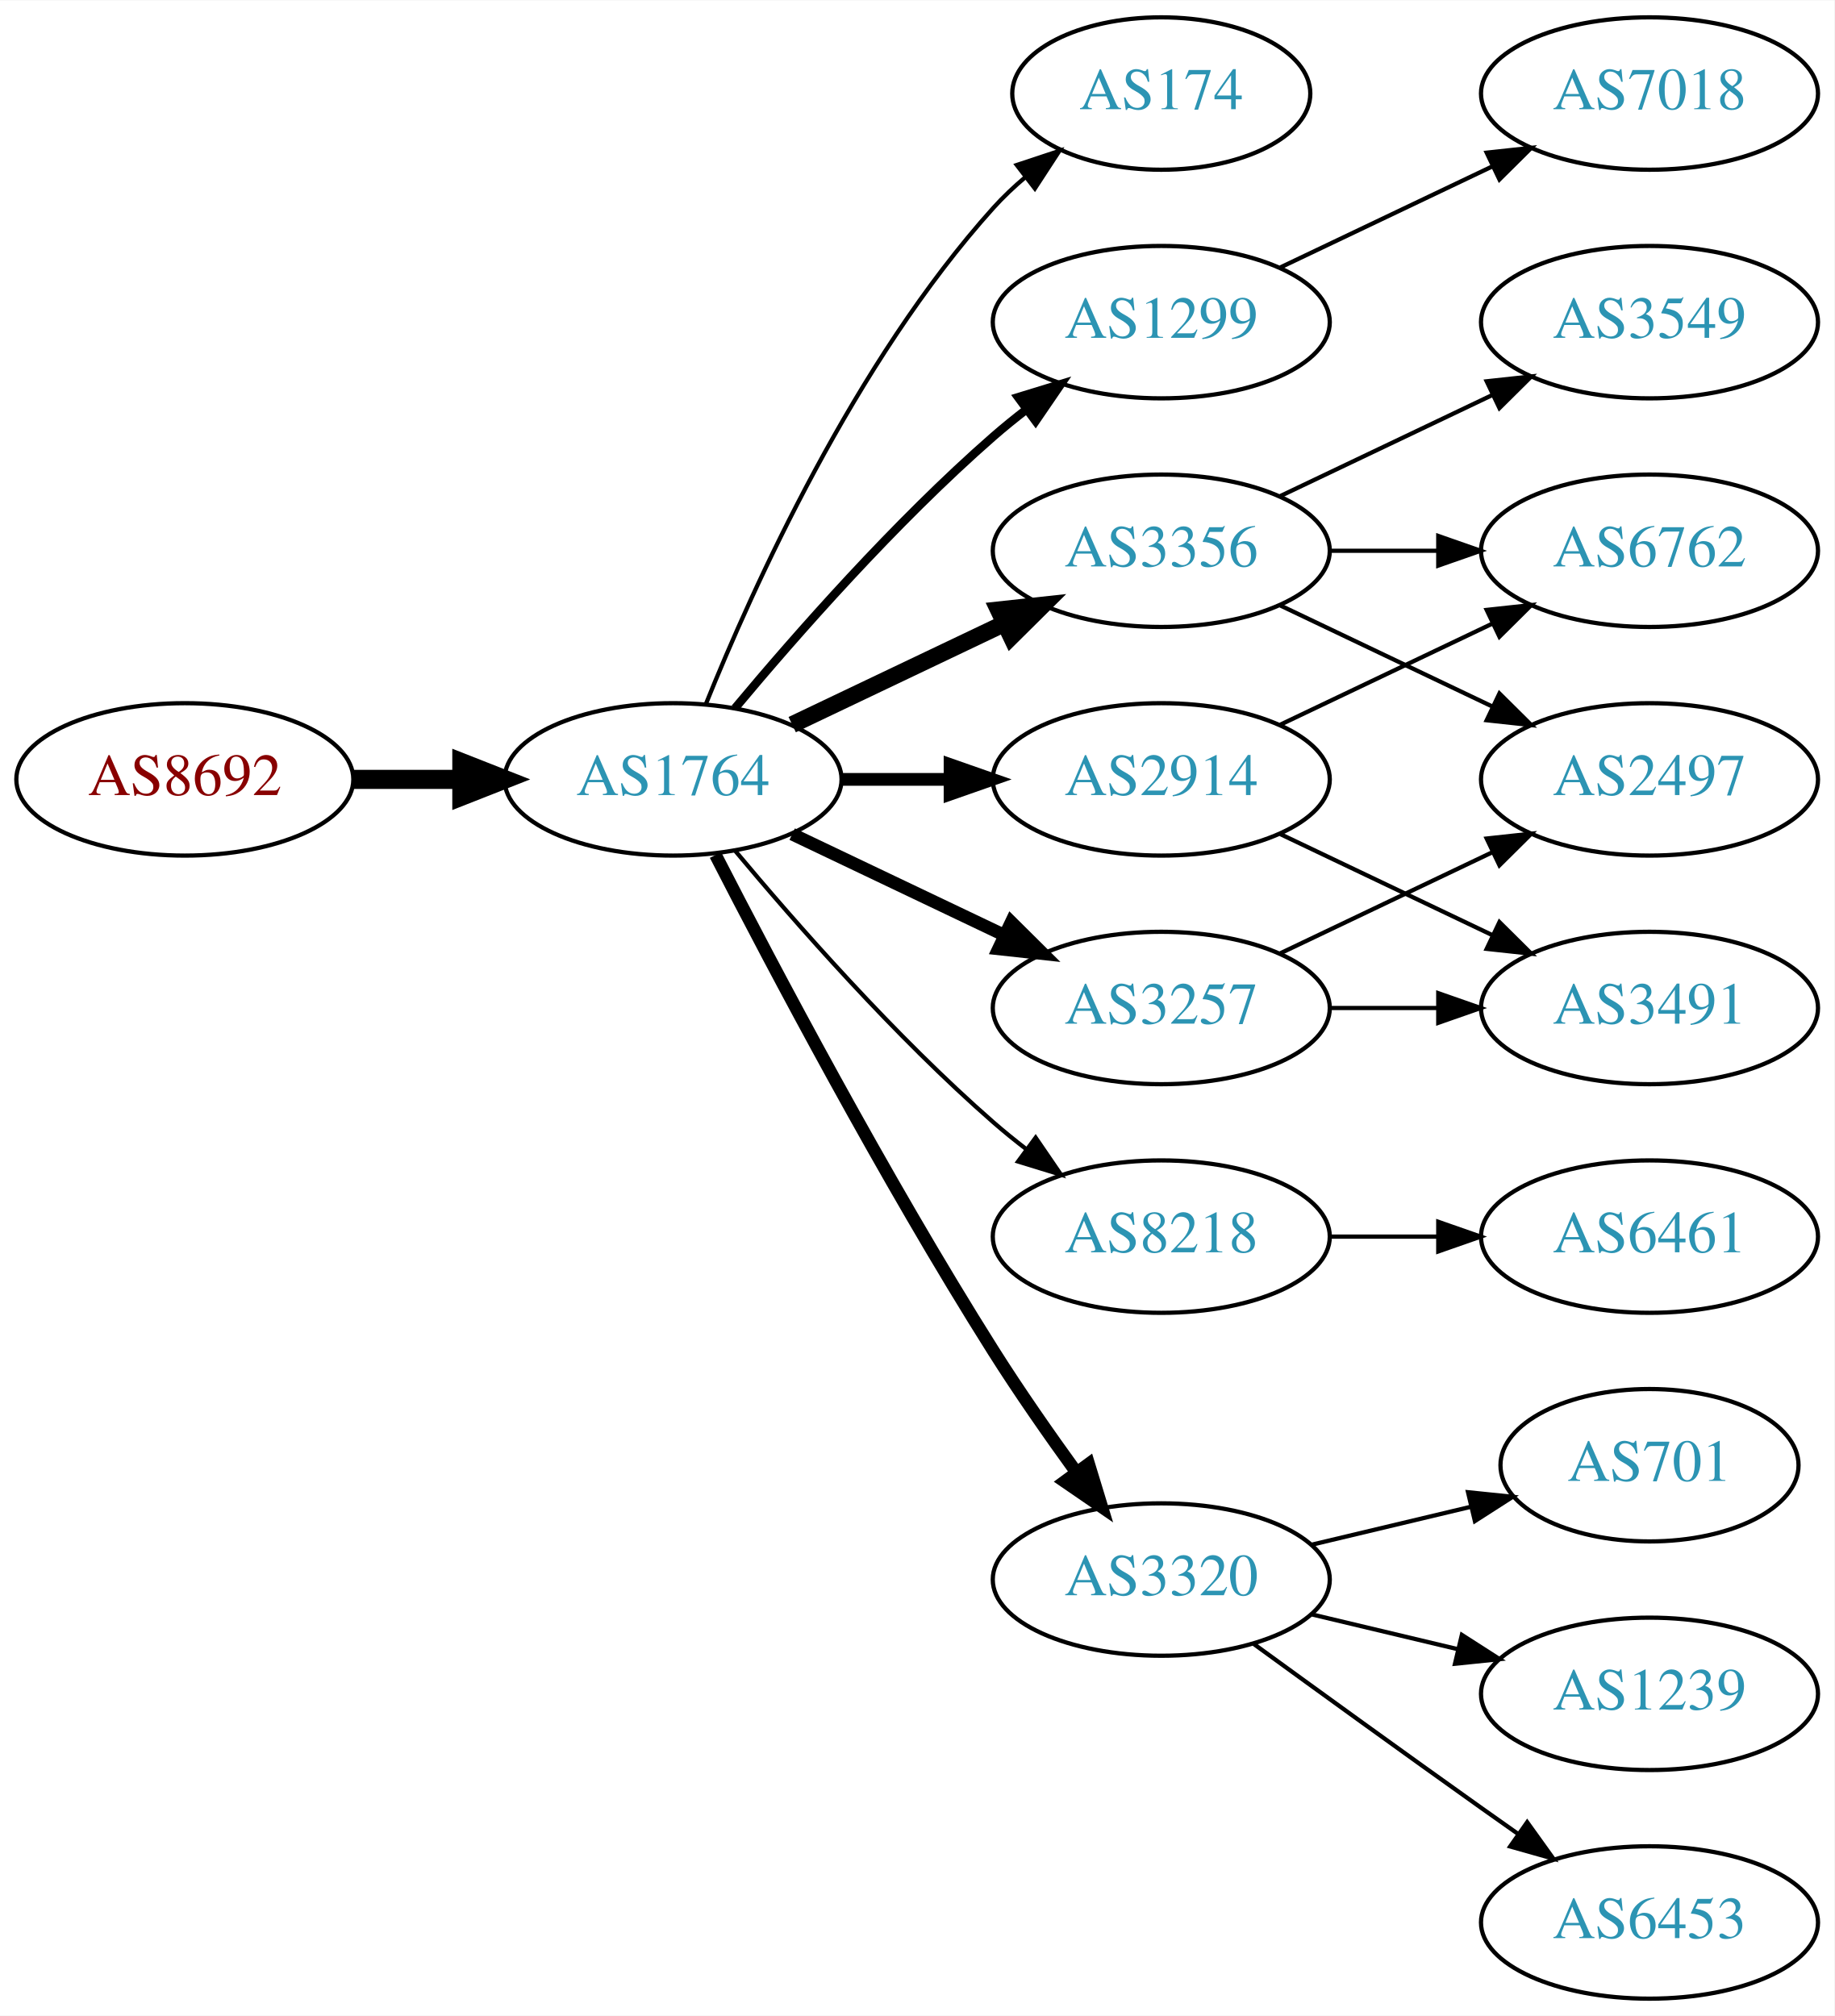
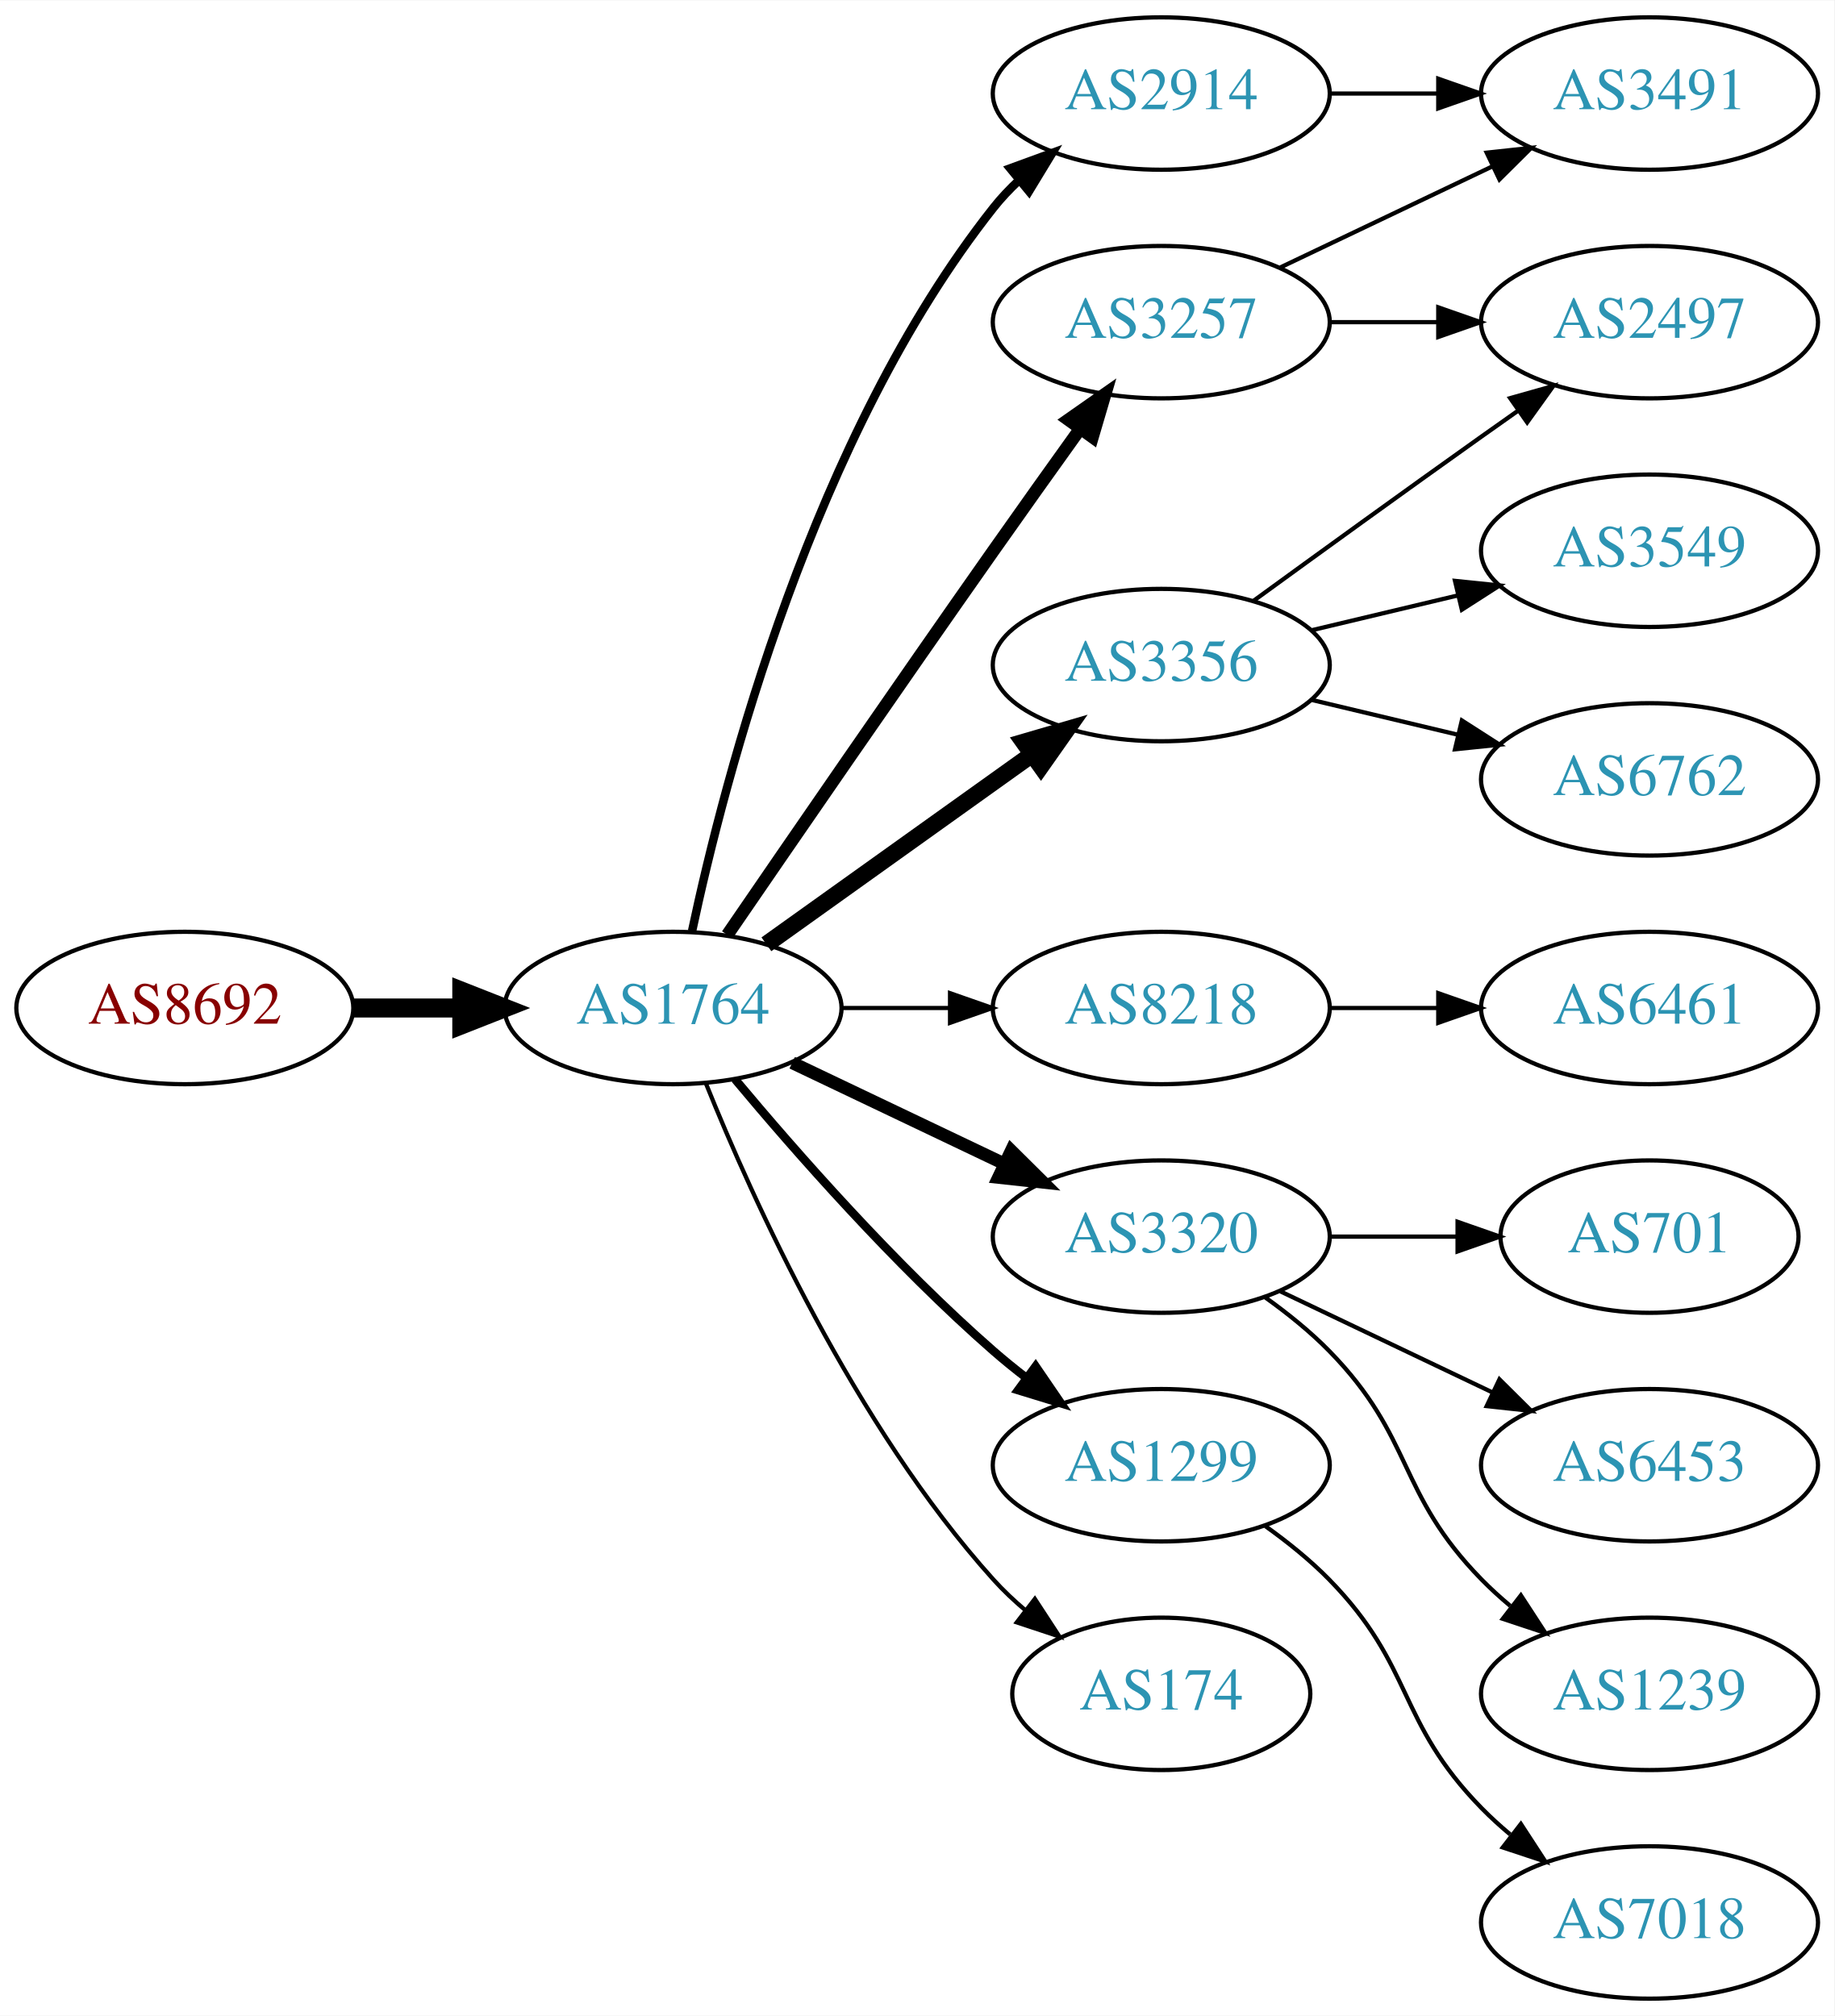
<svg xmlns="http://www.w3.org/2000/svg" xmlns:xlink="http://www.w3.org/1999/xlink" width="433pt" height="476pt" viewBox="0.00 0.00 433.17 476.00">
  <g id="graph0" class="graph" transform="scale(1 1) rotate(0) translate(4 472)">
    <polygon fill="white" stroke="none" points="-4,4 -4,-472 429.172,-472 429.172,4 -4,4" />
    <g id="node1" class="node">
      <g id="a_node1">
        <a xlink:href="/asn/8692" xlink:title="AS8692 ~ Bundesrechenzentrum GmbH [AT]">
-           <ellipse fill="#ffffff" stroke="black" cx="39.647" cy="-288" rx="39.794" ry="18" />
-           <text text-anchor="middle" x="39.647" y="-284.3" font-family="Times,serif" font-size="14.00" fill="#880000">AS8692</text>
+           <ellipse fill="#ffffff" stroke="black" cx="39.647" cy="-234" rx="39.794" ry="18" />
+           <text text-anchor="middle" x="39.647" y="-230.3" font-family="Times,serif" font-size="14.00" fill="#880000">AS8692</text>
        </a>
      </g>
    </g>
    <g id="node2" class="node">
      <g id="a_node2">
        <a xlink:href="/asn/1764" xlink:title="AS1764 ~ NEXTLAYER-AS [AT]">
-           <ellipse fill="#ffffff" stroke="black" cx="154.939" cy="-288" rx="39.794" ry="18" />
-           <text text-anchor="middle" x="154.939" y="-284.3" font-family="Times,serif" font-size="14.00" fill="#2c94b3">AS1764</text>
+           <ellipse fill="#ffffff" stroke="black" cx="154.939" cy="-234" rx="39.794" ry="18" />
+           <text text-anchor="middle" x="154.939" y="-230.3" font-family="Times,serif" font-size="14.00" fill="#2c94b3">AS1764</text>
        </a>
      </g>
    </g>
    <g id="edge1" class="edge">
-       <path fill="none" stroke="black" stroke-width="4.5" d="M79.319,-288C87.522,-288 96.286,-288 104.818,-288" />
-       <polygon fill="black" stroke="black" stroke-width="4.5" points="105.057,-291.938 115.057,-288 105.057,-284.063 105.057,-291.938" />
+       <path fill="none" stroke="black" stroke-width="4.5" d="M79.319,-234C87.522,-234 96.286,-234 104.818,-234" />
+       <polygon fill="black" stroke="black" stroke-width="4.5" points="105.057,-237.938 115.057,-234 105.057,-230.063 105.057,-237.938" />
    </g>
    <g id="node3" class="node">
      <g id="a_node3">
-         <a xlink:href="/asn/174" xlink:title="AS174 ~ Cogent Communications [US]">
-           <ellipse fill="#ffffff" stroke="black" cx="270.232" cy="-450" rx="35.194" ry="18" />
-           <text text-anchor="middle" x="270.232" y="-446.3" font-family="Times,serif" font-size="14.00" fill="#2c94b3">AS174</text>
+         <a xlink:href="/asn/2914" xlink:title="AS2914 ~ NTT America, Inc. [US]">
+           <ellipse fill="#ffffff" stroke="black" cx="270.232" cy="-450" rx="39.794" ry="18" />
+           <text text-anchor="middle" x="270.232" y="-446.3" font-family="Times,serif" font-size="14.00" fill="#2c94b3">AS2914</text>
        </a>
      </g>
    </g>
    <g id="edge2" class="edge">
-       <path fill="none" stroke="black" d="M162.687,-305.787C173.738,-333.243 197.791,-386.578 230.586,-423 232.902,-425.572 235.506,-428.03 238.242,-430.343" />
-       <polygon fill="black" stroke="black" points="236.108,-433.117 246.165,-436.448 240.38,-427.572 236.108,-433.117" />
+       <path fill="none" stroke="black" stroke-width="2" d="M159.43,-252.16C167.061,-288.03 188.052,-369.155 230.586,-423 232.393,-425.288 234.446,-427.462 236.641,-429.51" />
+       <polygon fill="black" stroke="black" stroke-width="2" points="234.552,-432.323 244.501,-435.966 238.995,-426.914 234.552,-432.323" />
    </g>
    <g id="node4" class="node">
      <g id="a_node4">
-         <a xlink:href="/asn/1299" xlink:title="AS1299 ~ Telia Carrier [EU]">
-           <ellipse fill="#ffffff" stroke="black" cx="270.232" cy="-396" rx="39.794" ry="18" />
-           <text text-anchor="middle" x="270.232" y="-392.3" font-family="Times,serif" font-size="14.00" fill="#2c94b3">AS1299</text>
+         <a xlink:href="/asn/8218" xlink:title="AS8218 ~ legacy Neotelecoms [FR]">
+           <ellipse fill="#ffffff" stroke="black" cx="270.232" cy="-234" rx="39.794" ry="18" />
+           <text text-anchor="middle" x="270.232" y="-230.3" font-family="Times,serif" font-size="14.00" fill="#2c94b3">AS8218</text>
        </a>
      </g>
    </g>
    <g id="edge3" class="edge">
-       <path fill="none" stroke="black" stroke-width="2" d="M169.569,-304.817C183.852,-321.929 207.398,-348.745 230.586,-369 233.052,-371.154 235.69,-373.294 238.388,-375.372" />
-       <polygon fill="black" stroke="black" stroke-width="2" points="236.413,-378.264 246.542,-381.37 240.561,-372.625 236.413,-378.264" />
+       <path fill="none" stroke="black" d="M194.612,-234C202.815,-234 211.579,-234 220.111,-234" />
+       <polygon fill="black" stroke="black" points="220.35,-237.5 230.35,-234 220.35,-230.5 220.35,-237.5" />
    </g>
    <g id="node5" class="node">
      <g id="a_node5">
        <a xlink:href="/asn/3356" xlink:title="AS3356 ~ Level 3 Parent, LLC [US]">
-           <ellipse fill="#ffffff" stroke="black" cx="270.232" cy="-342" rx="39.794" ry="18" />
-           <text text-anchor="middle" x="270.232" y="-338.3" font-family="Times,serif" font-size="14.00" fill="#2c94b3">AS3356</text>
+           <ellipse fill="#ffffff" stroke="black" cx="270.232" cy="-315" rx="39.794" ry="18" />
+           <text text-anchor="middle" x="270.232" y="-311.3" font-family="Times,serif" font-size="14.00" fill="#2c94b3">AS3356</text>
        </a>
      </g>
    </g>
    <g id="edge4" class="edge">
-       <path fill="none" stroke="black" stroke-width="4" d="M183.076,-300.934C198.07,-308.081 216.891,-317.052 233.114,-324.785" />
-       <polygon fill="black" stroke="black" stroke-width="4" points="231.784,-328.028 242.317,-329.171 234.796,-321.709 231.784,-328.028" />
+       <path fill="none" stroke="black" stroke-width="4" d="M176.983,-249.046C194.598,-261.639 219.936,-279.755 239.602,-293.816" />
+       <polygon fill="black" stroke="black" stroke-width="4" points="237.746,-296.791 247.917,-299.76 241.817,-291.097 237.746,-296.791" />
    </g>
    <g id="node6" class="node">
      <g id="a_node6">
-         <a xlink:href="/asn/3257" xlink:title="AS3257 ~ GTT [DE]">
-           <ellipse fill="#ffffff" stroke="black" cx="270.232" cy="-234" rx="39.794" ry="18" />
-           <text text-anchor="middle" x="270.232" y="-230.3" font-family="Times,serif" font-size="14.00" fill="#2c94b3">AS3257</text>
+         <a xlink:href="/asn/3320" xlink:title="AS3320 ~ DTAG [DE]">
+           <ellipse fill="#ffffff" stroke="black" cx="270.232" cy="-180" rx="39.794" ry="18" />
+           <text text-anchor="middle" x="270.232" y="-176.3" font-family="Times,serif" font-size="14.00" fill="#2c94b3">AS3320</text>
        </a>
      </g>
    </g>
    <g id="edge5" class="edge">
-       <path fill="none" stroke="black" stroke-width="3" d="M183.076,-275.066C198.07,-267.919 216.891,-258.948 233.114,-251.215" />
-       <polygon fill="black" stroke="black" stroke-width="3" points="234.796,-254.291 242.317,-246.829 231.784,-247.972 234.796,-254.291" />
+       <path fill="none" stroke="black" stroke-width="3" d="M183.076,-221.066C198.07,-213.919 216.891,-204.948 233.114,-197.215" />
+       <polygon fill="black" stroke="black" stroke-width="3" points="234.796,-200.291 242.317,-192.829 231.784,-193.972 234.796,-200.291" />
    </g>
    <g id="node7" class="node">
      <g id="a_node7">
-         <a xlink:href="/asn/2914" xlink:title="AS2914 ~ NTT America, Inc. [US]">
-           <ellipse fill="#ffffff" stroke="black" cx="270.232" cy="-288" rx="39.794" ry="18" />
-           <text text-anchor="middle" x="270.232" y="-284.3" font-family="Times,serif" font-size="14.00" fill="#2c94b3">AS2914</text>
+         <a xlink:href="/asn/1299" xlink:title="AS1299 ~ Telia Carrier [EU]">
+           <ellipse fill="#ffffff" stroke="black" cx="270.232" cy="-126" rx="39.794" ry="18" />
+           <text text-anchor="middle" x="270.232" y="-122.3" font-family="Times,serif" font-size="14.00" fill="#2c94b3">AS1299</text>
        </a>
      </g>
    </g>
    <g id="edge6" class="edge">
-       <path fill="none" stroke="black" stroke-width="3" d="M194.612,-288C202.815,-288 211.579,-288 220.111,-288" />
-       <polygon fill="black" stroke="black" stroke-width="3" points="220.35,-291.5 230.35,-288 220.35,-284.5 220.35,-291.5" />
+       <path fill="none" stroke="black" stroke-width="2" d="M169.569,-217.183C183.852,-200.071 207.398,-173.255 230.586,-153 233.052,-150.846 235.69,-148.706 238.388,-146.628" />
+       <polygon fill="black" stroke="black" stroke-width="2" points="240.561,-149.375 246.542,-140.63 236.413,-143.736 240.561,-149.375" />
    </g>
    <g id="node8" class="node">
      <g id="a_node8">
-         <a xlink:href="/asn/8218" xlink:title="AS8218 ~ legacy Neotelecoms [FR]">
-           <ellipse fill="#ffffff" stroke="black" cx="270.232" cy="-180" rx="39.794" ry="18" />
-           <text text-anchor="middle" x="270.232" y="-176.3" font-family="Times,serif" font-size="14.00" fill="#2c94b3">AS8218</text>
+         <a xlink:href="/asn/174" xlink:title="AS174 ~ Cogent Communications [US]">
+           <ellipse fill="#ffffff" stroke="black" cx="270.232" cy="-72" rx="35.194" ry="18" />
+           <text text-anchor="middle" x="270.232" y="-68.3" font-family="Times,serif" font-size="14.00" fill="#2c94b3">AS174</text>
        </a>
      </g>
    </g>
    <g id="edge7" class="edge">
-       <path fill="none" stroke="black" d="M169.569,-271.183C183.852,-254.071 207.398,-227.255 230.586,-207 233.052,-204.846 235.69,-202.706 238.388,-200.628" />
-       <polygon fill="black" stroke="black" points="240.561,-203.375 246.542,-194.63 236.413,-197.736 240.561,-203.375" />
+       <path fill="none" stroke="black" d="M162.687,-216.213C173.738,-188.757 197.791,-135.422 230.586,-99 232.902,-96.428 235.506,-93.969 238.242,-91.657" />
+       <polygon fill="black" stroke="black" points="240.38,-94.428 246.165,-85.552 236.108,-88.883 240.38,-94.428" />
    </g>
    <g id="node9" class="node">
      <g id="a_node9">
-         <a xlink:href="/asn/3320" xlink:title="AS3320 ~ DTAG [DE]">
-           <ellipse fill="#ffffff" stroke="black" cx="270.232" cy="-99" rx="39.794" ry="18" />
-           <text text-anchor="middle" x="270.232" y="-95.3" font-family="Times,serif" font-size="14.00" fill="#2c94b3">AS3320</text>
+         <a xlink:href="/asn/3257" xlink:title="AS3257 ~ GTT [DE]">
+           <ellipse fill="#ffffff" stroke="black" cx="270.232" cy="-396" rx="39.794" ry="18" />
+           <text text-anchor="middle" x="270.232" y="-392.3" font-family="Times,serif" font-size="14.00" fill="#2c94b3">AS3257</text>
        </a>
      </g>
    </g>
    <g id="edge8" class="edge">
-       <path fill="none" stroke="black" stroke-width="3" d="M164.966,-270.148C178.402,-243.945 204.851,-193.763 230.586,-153 236.649,-143.396 243.769,-133.187 250.234,-124.261" />
-       <polygon fill="black" stroke="black" stroke-width="3" points="253.085,-126.291 256.176,-116.157 247.441,-122.152 253.085,-126.291" />
+       <path fill="none" stroke="black" stroke-width="3" d="M167.747,-251.269C182.39,-272.642 208.163,-310.12 230.586,-342 237.22,-351.433 244.571,-361.739 251.065,-370.795" />
+       <polygon fill="black" stroke="black" stroke-width="3" points="248.3,-372.946 256.977,-379.026 253.986,-368.862 248.3,-372.946" />
    </g>
    <g id="node18" class="node">
      <g id="a_node18">
-         <a xlink:href="/asn/7018" xlink:title="AS7018 ~ ATT-INTERNET4 [US]">
+         <a xlink:href="/asn/3491" xlink:title="AS3491 ~ PCCW Global, Inc. [US]">
          <ellipse fill="#ffffff" stroke="black" cx="385.525" cy="-450" rx="39.794" ry="18" />
-           <text text-anchor="middle" x="385.525" y="-446.3" font-family="Times,serif" font-size="14.00" fill="#2c94b3">AS7018</text>
-         </a>
-       </g>
-     </g>
-     <g id="edge20" class="edge">
-       <path fill="none" stroke="black" d="M298.369,-408.934C313.363,-416.081 332.184,-425.052 348.407,-432.785" />
-       <polygon fill="black" stroke="black" points="347.077,-436.028 357.61,-437.171 350.089,-429.709 347.077,-436.028" />
+           <text text-anchor="middle" x="385.525" y="-446.3" font-family="Times,serif" font-size="14.00" fill="#2c94b3">AS3491</text>
+         </a>
+       </g>
+     </g>
+     <g id="edge17" class="edge">
+       <path fill="none" stroke="black" d="M309.905,-450C318.108,-450 326.872,-450 335.404,-450" />
+       <polygon fill="black" stroke="black" points="335.643,-453.5 345.643,-450 335.643,-446.5 335.643,-453.5" />
    </g>
    <g id="node10" class="node">
      <g id="a_node10">
-         <a xlink:href="/asn/3549" xlink:title="AS3549 ~ Level 3 Parent, LLC [US]">
-           <ellipse fill="#ffffff" stroke="black" cx="385.525" cy="-396" rx="39.794" ry="18" />
-           <text text-anchor="middle" x="385.525" y="-392.3" font-family="Times,serif" font-size="14.00" fill="#2c94b3">AS3549</text>
+         <a xlink:href="/asn/6461" xlink:title="AS6461 ~ Zayo Bandwidth [US]">
+           <ellipse fill="#ffffff" stroke="black" cx="385.525" cy="-234" rx="39.794" ry="18" />
+           <text text-anchor="middle" x="385.525" y="-230.3" font-family="Times,serif" font-size="14.00" fill="#2c94b3">AS6461</text>
        </a>
      </g>
    </g>
    <g id="edge9" class="edge">
-       <path fill="none" stroke="black" d="M298.369,-354.934C313.363,-362.081 332.184,-371.052 348.407,-378.785" />
-       <polygon fill="black" stroke="black" points="347.077,-382.028 357.61,-383.171 350.089,-375.709 347.077,-382.028" />
+       <path fill="none" stroke="black" d="M309.905,-234C318.108,-234 326.872,-234 335.404,-234" />
+       <polygon fill="black" stroke="black" points="335.643,-237.5 345.643,-234 335.643,-230.5 335.643,-237.5" />
    </g>
    <g id="node11" class="node">
      <g id="a_node11">
-         <a xlink:href="/asn/6762" xlink:title="AS6762 ~ TELECOM ITALIA SPARKLE S.p.A. [IT]">
-           <ellipse fill="#ffffff" stroke="black" cx="385.525" cy="-342" rx="39.794" ry="18" />
-           <text text-anchor="middle" x="385.525" y="-338.3" font-family="Times,serif" font-size="14.00" fill="#2c94b3">AS6762</text>
+         <a xlink:href="/asn/2497" xlink:title="AS2497 ~ Internet Initiative Japan Inc. [JP]">
+           <ellipse fill="#ffffff" stroke="black" cx="385.525" cy="-396" rx="39.794" ry="18" />
+           <text text-anchor="middle" x="385.525" y="-392.3" font-family="Times,serif" font-size="14.00" fill="#2c94b3">AS2497</text>
        </a>
      </g>
    </g>
    <g id="edge10" class="edge">
-       <path fill="none" stroke="black" d="M309.905,-342C318.108,-342 326.872,-342 335.404,-342" />
-       <polygon fill="black" stroke="black" points="335.643,-345.5 345.643,-342 335.643,-338.5 335.643,-345.5" />
+       <path fill="none" stroke="black" d="M292.081,-330.222C307.015,-341.091 327.628,-356.025 345.879,-369 348.699,-371.005 351.642,-373.085 354.59,-375.159" />
+       <polygon fill="black" stroke="black" points="352.618,-378.05 362.815,-380.926 356.637,-372.319 352.618,-378.05" />
    </g>
    <g id="node12" class="node">
      <g id="a_node12">
-         <a xlink:href="/asn/2497" xlink:title="AS2497 ~ Internet Initiative Japan Inc. [JP]">
-           <ellipse fill="#ffffff" stroke="black" cx="385.525" cy="-288" rx="39.794" ry="18" />
-           <text text-anchor="middle" x="385.525" y="-284.3" font-family="Times,serif" font-size="14.00" fill="#2c94b3">AS2497</text>
+         <a xlink:href="/asn/3549" xlink:title="AS3549 ~ Level 3 Parent, LLC [US]">
+           <ellipse fill="#ffffff" stroke="black" cx="385.525" cy="-342" rx="39.794" ry="18" />
+           <text text-anchor="middle" x="385.525" y="-338.3" font-family="Times,serif" font-size="14.00" fill="#2c94b3">AS3549</text>
        </a>
      </g>
    </g>
    <g id="edge11" class="edge">
-       <path fill="none" stroke="black" d="M298.369,-329.066C313.363,-321.919 332.184,-312.948 348.407,-305.215" />
-       <polygon fill="black" stroke="black" points="350.089,-308.291 357.61,-300.829 347.077,-301.972 350.089,-308.291" />
-     </g>
-     <g id="edge12" class="edge">
-       <path fill="none" stroke="black" d="M298.369,-246.934C313.363,-254.081 332.184,-263.052 348.407,-270.785" />
-       <polygon fill="black" stroke="black" points="347.077,-274.028 357.61,-275.171 350.089,-267.709 347.077,-274.028" />
+       <path fill="none" stroke="black" d="M305.84,-323.248C316.711,-325.838 328.865,-328.735 340.308,-331.462" />
+       <polygon fill="black" stroke="black" points="339.591,-334.889 350.13,-333.803 341.214,-328.08 339.591,-334.889" />
    </g>
    <g id="node13" class="node">
      <g id="a_node13">
-         <a xlink:href="/asn/3491" xlink:title="AS3491 ~ PCCW Global, Inc. [US]">
-           <ellipse fill="#ffffff" stroke="black" cx="385.525" cy="-234" rx="39.794" ry="18" />
-           <text text-anchor="middle" x="385.525" y="-230.3" font-family="Times,serif" font-size="14.00" fill="#2c94b3">AS3491</text>
-         </a>
-       </g>
-     </g>
-     <g id="edge13" class="edge">
-       <path fill="none" stroke="black" d="M309.905,-234C318.108,-234 326.872,-234 335.404,-234" />
-       <polygon fill="black" stroke="black" points="335.643,-237.5 345.643,-234 335.643,-230.5 335.643,-237.5" />
-     </g>
-     <g id="edge16" class="edge">
-       <path fill="none" stroke="black" d="M298.369,-300.934C313.363,-308.081 332.184,-317.052 348.407,-324.785" />
-       <polygon fill="black" stroke="black" points="347.077,-328.028 357.61,-329.171 350.089,-321.709 347.077,-328.028" />
-     </g>
-     <g id="edge15" class="edge">
-       <path fill="none" stroke="black" d="M298.369,-275.066C313.363,-267.919 332.184,-258.948 348.407,-251.215" />
-       <polygon fill="black" stroke="black" points="350.089,-254.291 357.61,-246.829 347.077,-247.972 350.089,-254.291" />
+         <a xlink:href="/asn/6762" xlink:title="AS6762 ~ TELECOM ITALIA SPARKLE S.p.A. [IT]">
+           <ellipse fill="#ffffff" stroke="black" cx="385.525" cy="-288" rx="39.794" ry="18" />
+           <text text-anchor="middle" x="385.525" y="-284.3" font-family="Times,serif" font-size="14.00" fill="#2c94b3">AS6762</text>
+         </a>
+       </g>
+     </g>
+     <g id="edge12" class="edge">
+       <path fill="none" stroke="black" d="M305.84,-306.752C316.711,-304.162 328.865,-301.265 340.308,-298.538" />
+       <polygon fill="black" stroke="black" points="341.214,-301.92 350.13,-296.197 339.591,-295.111 341.214,-301.92" />
    </g>
    <g id="node14" class="node">
      <g id="a_node14">
-         <a xlink:href="/asn/6461" xlink:title="AS6461 ~ Zayo Bandwidth [US]">
-           <ellipse fill="#ffffff" stroke="black" cx="385.525" cy="-180" rx="39.794" ry="18" />
-           <text text-anchor="middle" x="385.525" y="-176.3" font-family="Times,serif" font-size="14.00" fill="#2c94b3">AS6461</text>
-         </a>
-       </g>
-     </g>
-     <g id="edge14" class="edge">
-       <path fill="none" stroke="black" d="M309.905,-180C318.108,-180 326.872,-180 335.404,-180" />
-       <polygon fill="black" stroke="black" points="335.643,-183.5 345.643,-180 335.643,-176.5 335.643,-183.5" />
+         <a xlink:href="/asn/701" xlink:title="AS701 ~ UUNET [US]">
+           <ellipse fill="#ffffff" stroke="black" cx="385.525" cy="-180" rx="35.194" ry="18" />
+           <text text-anchor="middle" x="385.525" y="-176.3" font-family="Times,serif" font-size="14.00" fill="#2c94b3">AS701</text>
+         </a>
+       </g>
+     </g>
+     <g id="edge13" class="edge">
+       <path fill="none" stroke="black" d="M309.905,-180C319.61,-180 330.101,-180 340.064,-180" />
+       <polygon fill="black" stroke="black" points="340.2,-183.5 350.2,-180 340.2,-176.5 340.2,-183.5" />
    </g>
    <g id="node15" class="node">
      <g id="a_node15">
-         <a xlink:href="/asn/701" xlink:title="AS701 ~ UUNET [US]">
-           <ellipse fill="#ffffff" stroke="black" cx="385.525" cy="-126" rx="35.194" ry="18" />
-           <text text-anchor="middle" x="385.525" y="-122.3" font-family="Times,serif" font-size="14.00" fill="#2c94b3">AS701</text>
-         </a>
-       </g>
-     </g>
-     <g id="edge17" class="edge">
-       <path fill="none" stroke="black" d="M305.84,-107.248C317.634,-110.058 330.939,-113.229 343.206,-116.153" />
-       <polygon fill="black" stroke="black" points="342.672,-119.624 353.211,-118.537 344.295,-112.814 342.672,-119.624" />
+         <a xlink:href="/asn/6453" xlink:title="AS6453 ~ TATA COMMUNICATIONS (AMERICA) INC [US]">
+           <ellipse fill="#ffffff" stroke="black" cx="385.525" cy="-126" rx="39.794" ry="18" />
+           <text text-anchor="middle" x="385.525" y="-122.3" font-family="Times,serif" font-size="14.00" fill="#2c94b3">AS6453</text>
+         </a>
+       </g>
+     </g>
+     <g id="edge14" class="edge">
+       <path fill="none" stroke="black" d="M298.369,-167.066C313.363,-159.919 332.184,-150.948 348.407,-143.215" />
+       <polygon fill="black" stroke="black" points="350.089,-146.291 357.61,-138.829 347.077,-139.972 350.089,-146.291" />
    </g>
    <g id="node16" class="node">
      <g id="a_node16">
        <a xlink:href="/asn/1239" xlink:title="AS1239 ~ Sprint [US]">
          <ellipse fill="#ffffff" stroke="black" cx="385.525" cy="-72" rx="39.794" ry="18" />
          <text text-anchor="middle" x="385.525" y="-68.3" font-family="Times,serif" font-size="14.00" fill="#2c94b3">AS1239</text>
        </a>
      </g>
    </g>
-     <g id="edge18" class="edge">
-       <path fill="none" stroke="black" d="M305.84,-90.752C316.711,-88.162 328.865,-85.265 340.308,-82.538" />
-       <polygon fill="black" stroke="black" points="341.214,-85.92 350.13,-80.197 339.591,-79.111 341.214,-85.92" />
+     <g id="edge15" class="edge">
+       <path fill="none" stroke="black" d="M294.826,-165.611C300.082,-161.852 305.414,-157.563 309.879,-153 330.051,-132.383 325.706,-119.617 345.879,-99 347.972,-96.861 350.255,-94.782 352.632,-92.79" />
+       <polygon fill="black" stroke="black" points="355.15,-95.268 360.931,-86.389 350.875,-89.725 355.15,-95.268" />
    </g>
    <g id="node17" class="node">
      <g id="a_node17">
-         <a xlink:href="/asn/6453" xlink:title="AS6453 ~ TATA COMMUNICATIONS (AMERICA) INC [US]">
+         <a xlink:href="/asn/7018" xlink:title="AS7018 ~ AT&amp;T Services, Inc. [US]">
          <ellipse fill="#ffffff" stroke="black" cx="385.525" cy="-18" rx="39.794" ry="18" />
-           <text text-anchor="middle" x="385.525" y="-14.3" font-family="Times,serif" font-size="14.00" fill="#2c94b3">AS6453</text>
-         </a>
-       </g>
+           <text text-anchor="middle" x="385.525" y="-14.3" font-family="Times,serif" font-size="14.00" fill="#2c94b3">AS7018</text>
+         </a>
+       </g>
+     </g>
+     <g id="edge16" class="edge">
+       <path fill="none" stroke="black" d="M294.826,-111.611C300.082,-107.852 305.414,-103.563 309.879,-99 330.051,-78.383 325.706,-65.617 345.879,-45 347.972,-42.861 350.255,-40.782 352.632,-38.79" />
+       <polygon fill="black" stroke="black" points="355.15,-41.268 360.931,-32.389 350.875,-35.725 355.15,-41.268" />
+     </g>
+     <g id="edge18" class="edge">
+       <path fill="none" stroke="black" d="M309.905,-396C318.108,-396 326.872,-396 335.404,-396" />
+       <polygon fill="black" stroke="black" points="335.643,-399.5 345.643,-396 335.643,-392.5 335.643,-399.5" />
    </g>
    <g id="edge19" class="edge">
-       <path fill="none" stroke="black" d="M292.081,-83.778C307.015,-72.909 327.628,-57.975 345.879,-45 348.699,-42.995 351.642,-40.915 354.59,-38.841" />
-       <polygon fill="black" stroke="black" points="356.637,-41.681 362.815,-33.074 352.618,-35.95 356.637,-41.681" />
+       <path fill="none" stroke="black" d="M298.369,-408.934C313.363,-416.081 332.184,-425.052 348.407,-432.785" />
+       <polygon fill="black" stroke="black" points="347.077,-436.028 357.61,-437.171 350.089,-429.709 347.077,-436.028" />
    </g>
  </g>
</svg>
